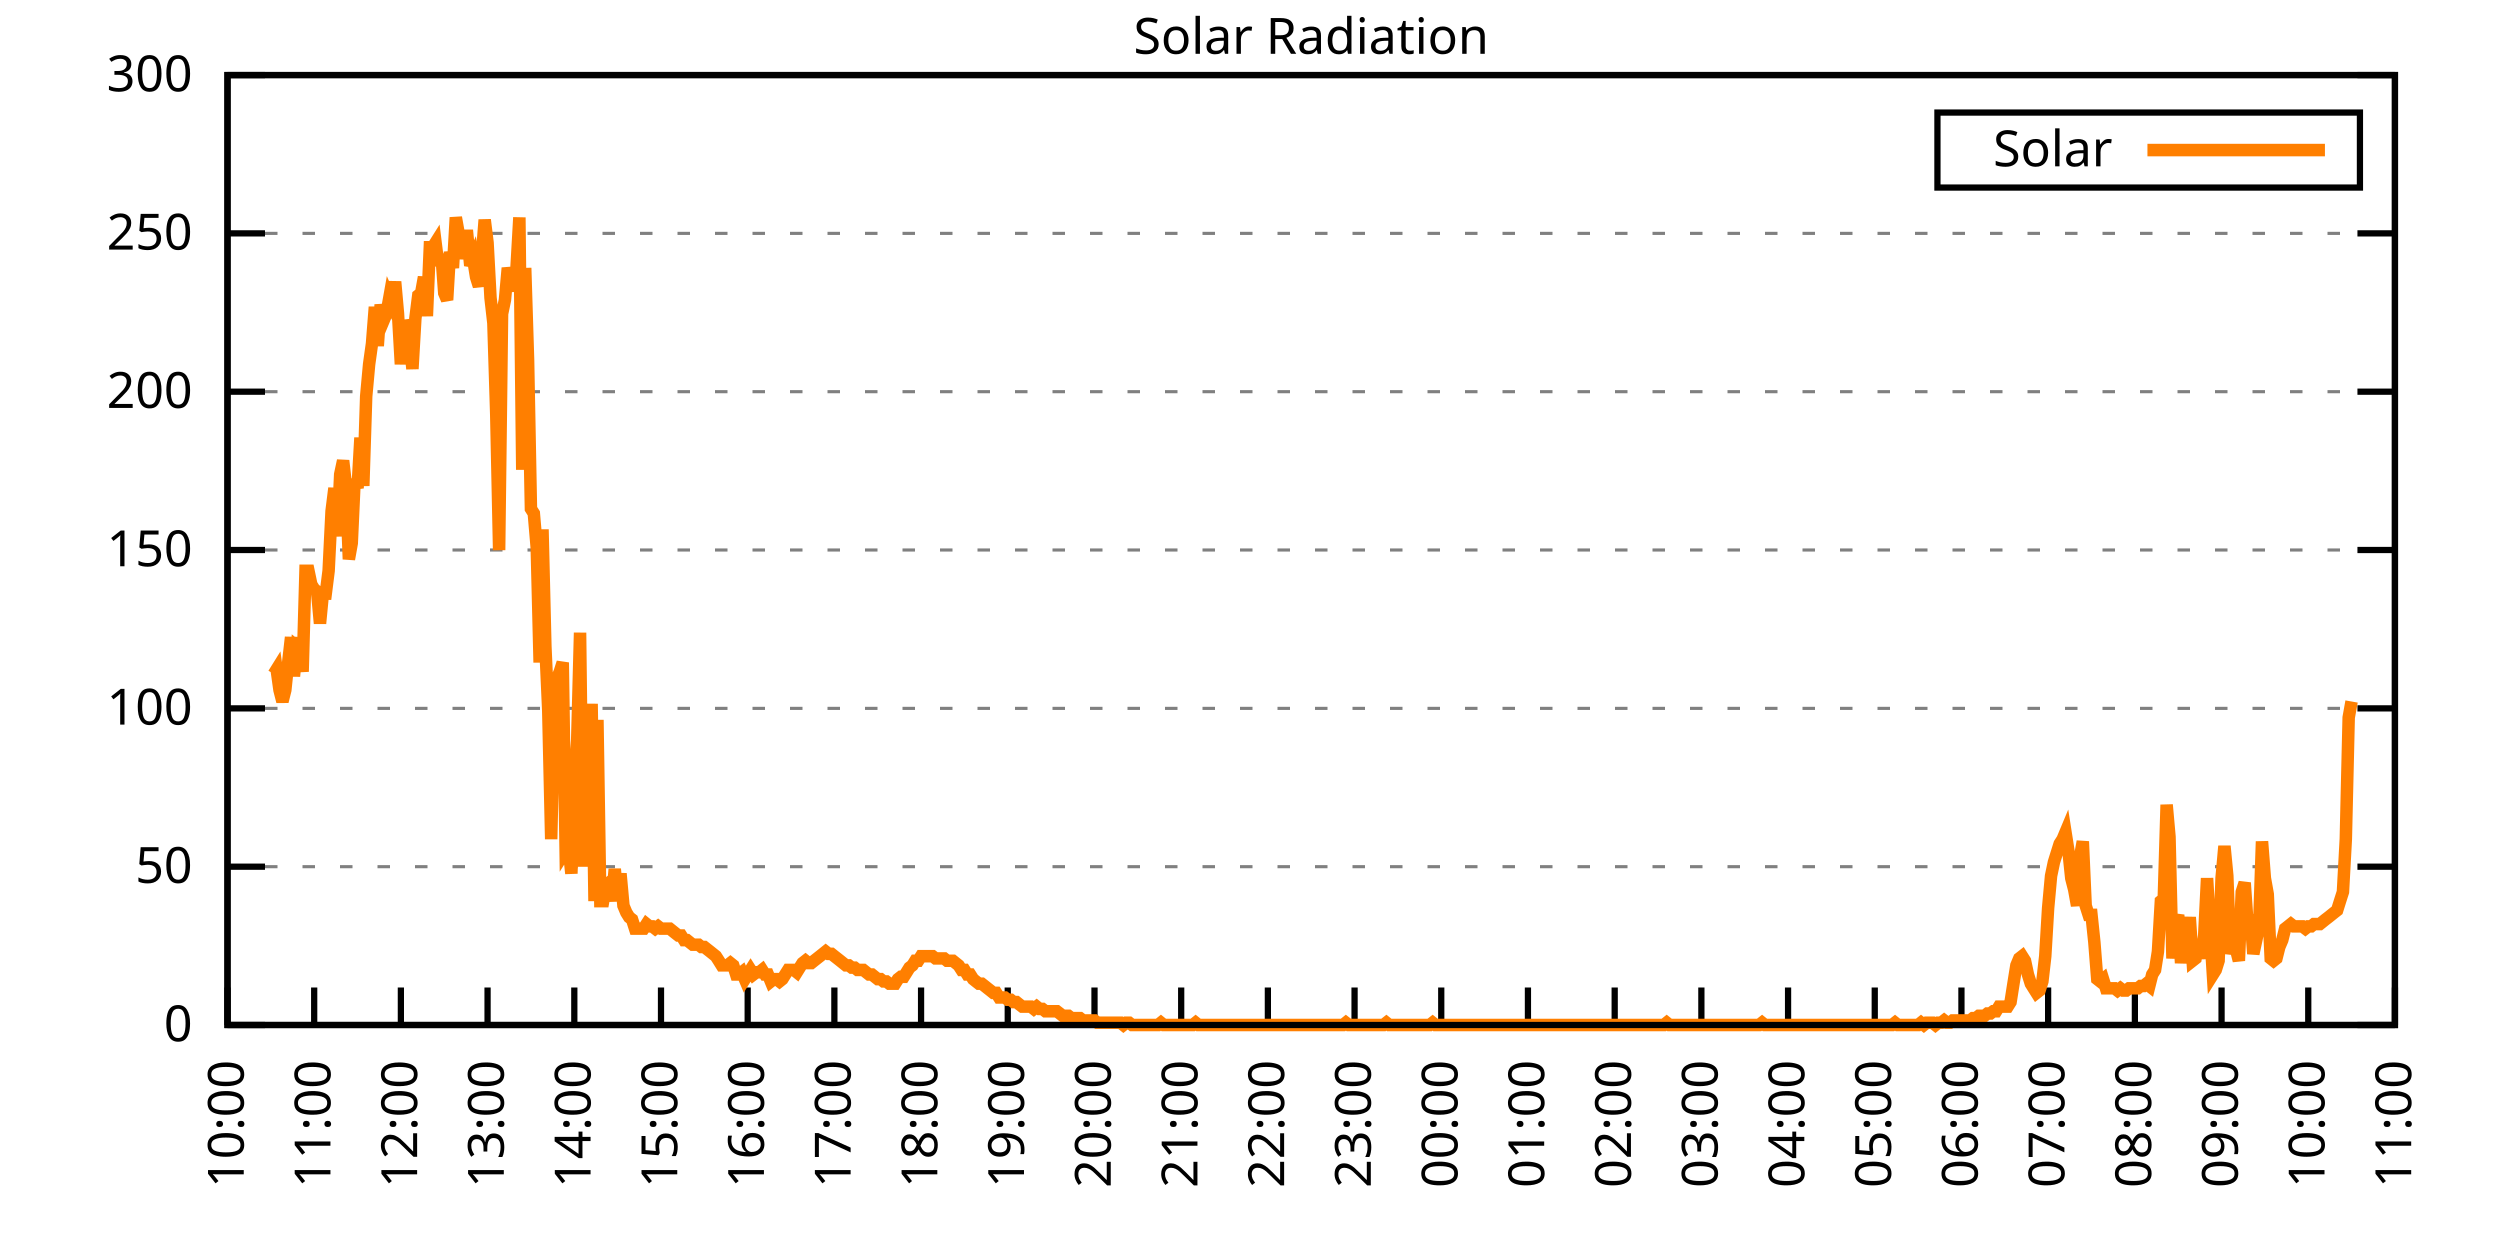
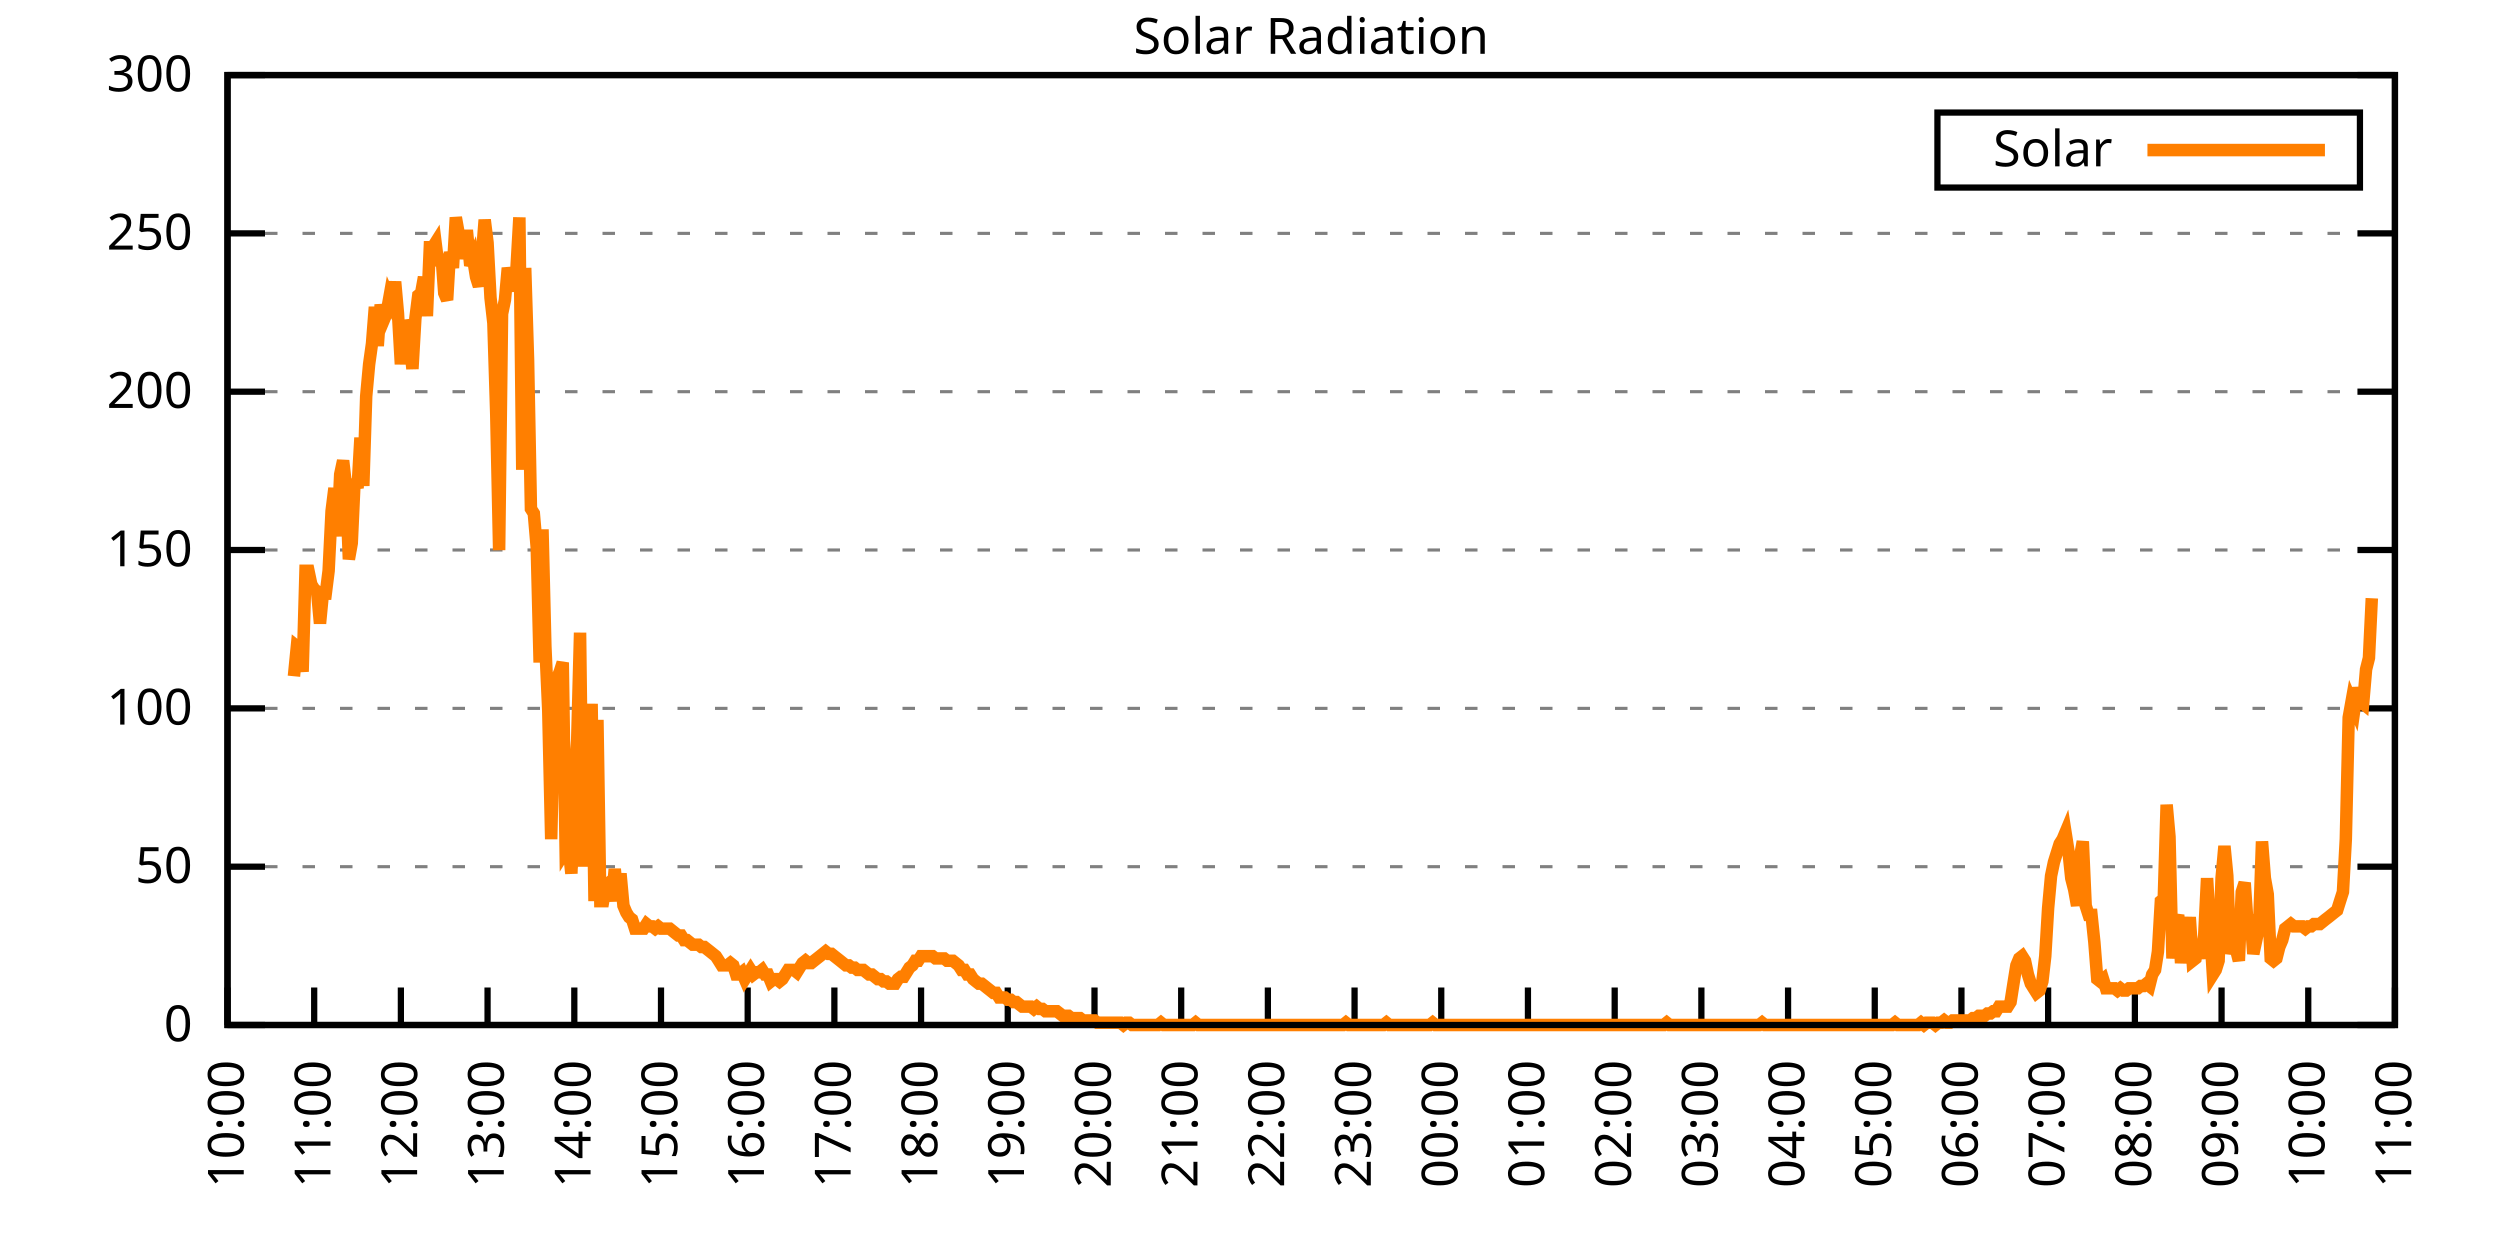
<svg xmlns="http://www.w3.org/2000/svg" xmlns:xlink="http://www.w3.org/1999/xlink" width="400" height="200" viewBox="0 0 400 200">
  <g id="gnuplot_canvas">
    <rect x="0" y="0" width="400" height="200" fill="none" />
    <defs>
      <circle id="gpDot" r="0.5" stroke-width="0.5" stroke="currentColor" />
      <path id="gpPt0" stroke-width="0.333" stroke="currentColor" d="M-1,0 h2 M0,-1 v2" />
      <path id="gpPt1" stroke-width="0.333" stroke="currentColor" d="M-1,-1 L1,1 M1,-1 L-1,1" />
      <path id="gpPt2" stroke-width="0.333" stroke="currentColor" d="M-1,0 L1,0 M0,-1 L0,1 M-1,-1 L1,1 M-1,1 L1,-1" />
      <rect id="gpPt3" stroke-width="0.333" stroke="currentColor" x="-1" y="-1" width="2" height="2" />
      <rect id="gpPt4" stroke-width="0.333" stroke="currentColor" fill="currentColor" x="-1" y="-1" width="2" height="2" />
      <circle id="gpPt5" stroke-width="0.333" stroke="currentColor" cx="0" cy="0" r="1" />
      <use xlink:href="#gpPt5" id="gpPt6" fill="currentColor" stroke="none" />
      <path id="gpPt7" stroke-width="0.333" stroke="currentColor" d="M0,-1.33 L-1.33,0.67 L1.33,0.67 z" />
      <use xlink:href="#gpPt7" id="gpPt8" fill="currentColor" stroke="none" />
      <use xlink:href="#gpPt7" id="gpPt9" stroke="currentColor" transform="rotate(180)" />
      <use xlink:href="#gpPt9" id="gpPt10" fill="currentColor" stroke="none" />
      <use xlink:href="#gpPt3" id="gpPt11" stroke="currentColor" transform="rotate(45)" />
      <use xlink:href="#gpPt11" id="gpPt12" fill="currentColor" stroke="none" />
      <path id="gpPt13" stroke-width="0.333" stroke="currentColor" d="M0,1.330 L1.265,0.411 L0.782,-1.067 L-0.782,-1.076 L-1.265,0.411 z" />
      <use xlink:href="#gpPt13" id="gpPt14" fill="currentColor" stroke="none" />
      <filter id="textbox" filterUnits="objectBoundingBox" x="0" y="0" height="1" width="1">
        <feFlood flood-color="white" flood-opacity="1" result="bgnd" />
        <feComposite in="SourceGraphic" in2="bgnd" operator="atop" />
      </filter>
      <filter id="greybox" filterUnits="objectBoundingBox" x="0" y="0" height="1" width="1">
        <feFlood flood-color="lightgrey" flood-opacity="1" result="grey" />
        <feComposite in="SourceGraphic" in2="grey" operator="atop" />
      </filter>
    </defs>
    <g fill="none" color="white" stroke="currentColor" stroke-width="1.00" stroke-linecap="butt" stroke-linejoin="miter">
</g>
    <g fill="none" color="black" stroke="currentColor" stroke-width="1.00" stroke-linecap="butt" stroke-linejoin="miter">
      <g stroke="none" shape-rendering="crispEdges">
        <polygon fill="rgb(255, 255, 255)" points="36.40,164.00 383.18,164.00 383.18,12.02 36.40,12.02 " />
      </g>
    </g>
    <g fill="none" color="black" stroke="currentColor" stroke-width="1.00" stroke-linecap="butt" stroke-linejoin="miter">
</g>
    <g fill="none" color="black" stroke="black" stroke-width="0.50" stroke-linecap="butt" stroke-linejoin="miter">
</g>
    <g fill="none" color="gray" stroke="currentColor" stroke-width="0.50" stroke-linecap="butt" stroke-linejoin="miter">
      <path stroke="gray" stroke-dasharray="2,4" class="gridline" d="M36.40,164.00 L383.19,164.00  " />
    </g>
    <g fill="none" color="gray" stroke="gray" stroke-width="1.00" stroke-linecap="butt" stroke-linejoin="miter">
</g>
    <g fill="none" color="black" stroke="currentColor" stroke-width="1.00" stroke-linecap="butt" stroke-linejoin="miter">
      <path stroke="black" d="M36.40,164.00 L42.40,164.00 M383.19,164.00 L377.19,164.00  " />
      <g transform="translate(30.80,166.60)" stroke="none" fill="black" font-family="Sans" font-size="8.00" text-anchor="end">
        <text>
          <tspan font-family="Sans"> 0</tspan>
        </text>
      </g>
    </g>
    <g fill="none" color="black" stroke="currentColor" stroke-width="1.00" stroke-linecap="butt" stroke-linejoin="miter">
</g>
    <g fill="none" color="black" stroke="black" stroke-width="0.50" stroke-linecap="butt" stroke-linejoin="miter">
</g>
    <g fill="none" color="gray" stroke="currentColor" stroke-width="0.50" stroke-linecap="butt" stroke-linejoin="miter">
      <path stroke="gray" stroke-dasharray="2,4" class="gridline" d="M36.40,138.67 L383.19,138.67  " />
    </g>
    <g fill="none" color="gray" stroke="gray" stroke-width="1.00" stroke-linecap="butt" stroke-linejoin="miter">
</g>
    <g fill="none" color="black" stroke="currentColor" stroke-width="1.00" stroke-linecap="butt" stroke-linejoin="miter">
      <path stroke="black" d="M36.40,138.67 L42.40,138.67 M383.19,138.67 L377.19,138.67  " />
      <g transform="translate(30.80,141.27)" stroke="none" fill="black" font-family="Sans" font-size="8.00" text-anchor="end">
        <text>
          <tspan font-family="Sans"> 50</tspan>
        </text>
      </g>
    </g>
    <g fill="none" color="black" stroke="currentColor" stroke-width="1.00" stroke-linecap="butt" stroke-linejoin="miter">
</g>
    <g fill="none" color="black" stroke="black" stroke-width="0.50" stroke-linecap="butt" stroke-linejoin="miter">
</g>
    <g fill="none" color="gray" stroke="currentColor" stroke-width="0.50" stroke-linecap="butt" stroke-linejoin="miter">
      <path stroke="gray" stroke-dasharray="2,4" class="gridline" d="M36.40,113.34 L383.19,113.34  " />
    </g>
    <g fill="none" color="gray" stroke="gray" stroke-width="1.00" stroke-linecap="butt" stroke-linejoin="miter">
</g>
    <g fill="none" color="black" stroke="currentColor" stroke-width="1.00" stroke-linecap="butt" stroke-linejoin="miter">
      <path stroke="black" d="M36.40,113.34 L42.40,113.34 M383.19,113.34 L377.19,113.34  " />
      <g transform="translate(30.80,115.94)" stroke="none" fill="black" font-family="Sans" font-size="8.00" text-anchor="end">
        <text>
          <tspan font-family="Sans"> 100</tspan>
        </text>
      </g>
    </g>
    <g fill="none" color="black" stroke="currentColor" stroke-width="1.00" stroke-linecap="butt" stroke-linejoin="miter">
</g>
    <g fill="none" color="black" stroke="black" stroke-width="0.50" stroke-linecap="butt" stroke-linejoin="miter">
</g>
    <g fill="none" color="gray" stroke="currentColor" stroke-width="0.50" stroke-linecap="butt" stroke-linejoin="miter">
      <path stroke="gray" stroke-dasharray="2,4" class="gridline" d="M36.40,88.00 L383.19,88.00  " />
    </g>
    <g fill="none" color="gray" stroke="gray" stroke-width="1.00" stroke-linecap="butt" stroke-linejoin="miter">
</g>
    <g fill="none" color="black" stroke="currentColor" stroke-width="1.00" stroke-linecap="butt" stroke-linejoin="miter">
      <path stroke="black" d="M36.40,88.00 L42.40,88.00 M383.19,88.00 L377.19,88.00  " />
      <g transform="translate(30.80,90.60)" stroke="none" fill="black" font-family="Sans" font-size="8.00" text-anchor="end">
        <text>
          <tspan font-family="Sans"> 150</tspan>
        </text>
      </g>
    </g>
    <g fill="none" color="black" stroke="currentColor" stroke-width="1.00" stroke-linecap="butt" stroke-linejoin="miter">
</g>
    <g fill="none" color="black" stroke="black" stroke-width="0.50" stroke-linecap="butt" stroke-linejoin="miter">
</g>
    <g fill="none" color="gray" stroke="currentColor" stroke-width="0.50" stroke-linecap="butt" stroke-linejoin="miter">
      <path stroke="gray" stroke-dasharray="2,4" class="gridline" d="M36.40,62.67 L383.19,62.67  " />
    </g>
    <g fill="none" color="gray" stroke="gray" stroke-width="1.00" stroke-linecap="butt" stroke-linejoin="miter">
</g>
    <g fill="none" color="black" stroke="currentColor" stroke-width="1.00" stroke-linecap="butt" stroke-linejoin="miter">
      <path stroke="black" d="M36.40,62.67 L42.40,62.67 M383.19,62.67 L377.19,62.67  " />
      <g transform="translate(30.80,65.27)" stroke="none" fill="black" font-family="Sans" font-size="8.00" text-anchor="end">
        <text>
          <tspan font-family="Sans"> 200</tspan>
        </text>
      </g>
    </g>
    <g fill="none" color="black" stroke="currentColor" stroke-width="1.00" stroke-linecap="butt" stroke-linejoin="miter">
</g>
    <g fill="none" color="black" stroke="black" stroke-width="0.50" stroke-linecap="butt" stroke-linejoin="miter">
</g>
    <g fill="none" color="gray" stroke="currentColor" stroke-width="0.50" stroke-linecap="butt" stroke-linejoin="miter">
      <path stroke="gray" stroke-dasharray="2,4" class="gridline" d="M36.40,37.34 L383.19,37.34  " />
    </g>
    <g fill="none" color="gray" stroke="gray" stroke-width="1.00" stroke-linecap="butt" stroke-linejoin="miter">
</g>
    <g fill="none" color="black" stroke="currentColor" stroke-width="1.00" stroke-linecap="butt" stroke-linejoin="miter">
      <path stroke="black" d="M36.40,37.34 L42.40,37.34 M383.19,37.34 L377.19,37.34  " />
      <g transform="translate(30.80,39.94)" stroke="none" fill="black" font-family="Sans" font-size="8.00" text-anchor="end">
        <text>
          <tspan font-family="Sans"> 250</tspan>
        </text>
      </g>
    </g>
    <g fill="none" color="black" stroke="currentColor" stroke-width="1.00" stroke-linecap="butt" stroke-linejoin="miter">
</g>
    <g fill="none" color="black" stroke="black" stroke-width="0.50" stroke-linecap="butt" stroke-linejoin="miter">
</g>
    <g fill="none" color="gray" stroke="currentColor" stroke-width="0.50" stroke-linecap="butt" stroke-linejoin="miter">
      <path stroke="gray" stroke-dasharray="2,4" class="gridline" d="M36.40,12.01 L383.19,12.01  " />
    </g>
    <g fill="none" color="gray" stroke="gray" stroke-width="1.00" stroke-linecap="butt" stroke-linejoin="miter">
</g>
    <g fill="none" color="black" stroke="currentColor" stroke-width="1.00" stroke-linecap="butt" stroke-linejoin="miter">
      <path stroke="black" d="M36.40,12.01 L42.40,12.01 M383.19,12.01 L377.19,12.01  " />
      <g transform="translate(30.80,14.61)" stroke="none" fill="black" font-family="Sans" font-size="8.00" text-anchor="end">
        <text>
          <tspan font-family="Sans"> 300</tspan>
        </text>
      </g>
    </g>
    <g fill="none" color="black" stroke="currentColor" stroke-width="1.00" stroke-linecap="butt" stroke-linejoin="miter">
      <path stroke="black" d="M36.40,164.00 L36.40,158.00  " />
      <g transform="translate(39.00,169.60) rotate(270.00)" stroke="none" fill="black" font-family="Sans" font-size="8.00" text-anchor="end">
        <text>
          <tspan font-family="Sans">10:00</tspan>
        </text>
      </g>
    </g>
    <g fill="none" color="black" stroke="currentColor" stroke-width="1.00" stroke-linecap="butt" stroke-linejoin="miter">
      <path stroke="black" d="M50.27,164.00 L50.27,158.00  " />
      <g transform="translate(52.87,169.60) rotate(270.00)" stroke="none" fill="black" font-family="Sans" font-size="8.00" text-anchor="end">
        <text>
          <tspan font-family="Sans">11:00</tspan>
        </text>
      </g>
    </g>
    <g fill="none" color="black" stroke="currentColor" stroke-width="1.00" stroke-linecap="butt" stroke-linejoin="miter">
      <path stroke="black" d="M64.14,164.00 L64.14,158.00  " />
      <g transform="translate(66.74,169.60) rotate(270.00)" stroke="none" fill="black" font-family="Sans" font-size="8.00" text-anchor="end">
        <text>
          <tspan font-family="Sans">12:00</tspan>
        </text>
      </g>
    </g>
    <g fill="none" color="black" stroke="currentColor" stroke-width="1.00" stroke-linecap="butt" stroke-linejoin="miter">
      <path stroke="black" d="M78.01,164.00 L78.01,158.00  " />
      <g transform="translate(80.61,169.60) rotate(270.00)" stroke="none" fill="black" font-family="Sans" font-size="8.00" text-anchor="end">
        <text>
          <tspan font-family="Sans">13:00</tspan>
        </text>
      </g>
    </g>
    <g fill="none" color="black" stroke="currentColor" stroke-width="1.00" stroke-linecap="butt" stroke-linejoin="miter">
      <path stroke="black" d="M91.89,164.00 L91.89,158.00  " />
      <g transform="translate(94.49,169.60) rotate(270.00)" stroke="none" fill="black" font-family="Sans" font-size="8.00" text-anchor="end">
        <text>
          <tspan font-family="Sans">14:00</tspan>
        </text>
      </g>
    </g>
    <g fill="none" color="black" stroke="currentColor" stroke-width="1.00" stroke-linecap="butt" stroke-linejoin="miter">
      <path stroke="black" d="M105.76,164.00 L105.76,158.00  " />
      <g transform="translate(108.36,169.60) rotate(270.00)" stroke="none" fill="black" font-family="Sans" font-size="8.00" text-anchor="end">
        <text>
          <tspan font-family="Sans">15:00</tspan>
        </text>
      </g>
    </g>
    <g fill="none" color="black" stroke="currentColor" stroke-width="1.00" stroke-linecap="butt" stroke-linejoin="miter">
      <path stroke="black" d="M119.63,164.00 L119.63,158.00  " />
      <g transform="translate(122.23,169.60) rotate(270.00)" stroke="none" fill="black" font-family="Sans" font-size="8.00" text-anchor="end">
        <text>
          <tspan font-family="Sans">16:00</tspan>
        </text>
      </g>
    </g>
    <g fill="none" color="black" stroke="currentColor" stroke-width="1.00" stroke-linecap="butt" stroke-linejoin="miter">
      <path stroke="black" d="M133.50,164.00 L133.50,158.00  " />
      <g transform="translate(136.10,169.60) rotate(270.00)" stroke="none" fill="black" font-family="Sans" font-size="8.00" text-anchor="end">
        <text>
          <tspan font-family="Sans">17:00</tspan>
        </text>
      </g>
    </g>
    <g fill="none" color="black" stroke="currentColor" stroke-width="1.00" stroke-linecap="butt" stroke-linejoin="miter">
      <path stroke="black" d="M147.37,164.00 L147.37,158.00  " />
      <g transform="translate(149.97,169.60) rotate(270.00)" stroke="none" fill="black" font-family="Sans" font-size="8.00" text-anchor="end">
        <text>
          <tspan font-family="Sans">18:00</tspan>
        </text>
      </g>
    </g>
    <g fill="none" color="black" stroke="currentColor" stroke-width="1.00" stroke-linecap="butt" stroke-linejoin="miter">
      <path stroke="black" d="M161.24,164.00 L161.24,158.00  " />
      <g transform="translate(163.84,169.60) rotate(270.00)" stroke="none" fill="black" font-family="Sans" font-size="8.00" text-anchor="end">
        <text>
          <tspan font-family="Sans">19:00</tspan>
        </text>
      </g>
    </g>
    <g fill="none" color="black" stroke="currentColor" stroke-width="1.00" stroke-linecap="butt" stroke-linejoin="miter">
      <path stroke="black" d="M175.12,164.00 L175.12,158.00  " />
      <g transform="translate(177.72,169.60) rotate(270.00)" stroke="none" fill="black" font-family="Sans" font-size="8.00" text-anchor="end">
        <text>
          <tspan font-family="Sans">20:00</tspan>
        </text>
      </g>
    </g>
    <g fill="none" color="black" stroke="currentColor" stroke-width="1.00" stroke-linecap="butt" stroke-linejoin="miter">
      <path stroke="black" d="M188.99,164.00 L188.99,158.00  " />
      <g transform="translate(191.59,169.60) rotate(270.00)" stroke="none" fill="black" font-family="Sans" font-size="8.00" text-anchor="end">
        <text>
          <tspan font-family="Sans">21:00</tspan>
        </text>
      </g>
    </g>
    <g fill="none" color="black" stroke="currentColor" stroke-width="1.00" stroke-linecap="butt" stroke-linejoin="miter">
      <path stroke="black" d="M202.86,164.00 L202.86,158.00  " />
      <g transform="translate(205.46,169.60) rotate(270.00)" stroke="none" fill="black" font-family="Sans" font-size="8.00" text-anchor="end">
        <text>
          <tspan font-family="Sans">22:00</tspan>
        </text>
      </g>
    </g>
    <g fill="none" color="black" stroke="currentColor" stroke-width="1.00" stroke-linecap="butt" stroke-linejoin="miter">
      <path stroke="black" d="M216.73,164.00 L216.73,158.00  " />
      <g transform="translate(219.33,169.60) rotate(270.00)" stroke="none" fill="black" font-family="Sans" font-size="8.00" text-anchor="end">
        <text>
          <tspan font-family="Sans">23:00</tspan>
        </text>
      </g>
    </g>
    <g fill="none" color="black" stroke="currentColor" stroke-width="1.00" stroke-linecap="butt" stroke-linejoin="miter">
      <path stroke="black" d="M230.60,164.00 L230.60,158.00  " />
      <g transform="translate(233.20,169.60) rotate(270.00)" stroke="none" fill="black" font-family="Sans" font-size="8.00" text-anchor="end">
        <text>
          <tspan font-family="Sans">00:00</tspan>
        </text>
      </g>
    </g>
    <g fill="none" color="black" stroke="currentColor" stroke-width="1.00" stroke-linecap="butt" stroke-linejoin="miter">
      <path stroke="black" d="M244.47,164.00 L244.47,158.00  " />
      <g transform="translate(247.07,169.60) rotate(270.00)" stroke="none" fill="black" font-family="Sans" font-size="8.00" text-anchor="end">
        <text>
          <tspan font-family="Sans">01:00</tspan>
        </text>
      </g>
    </g>
    <g fill="none" color="black" stroke="currentColor" stroke-width="1.00" stroke-linecap="butt" stroke-linejoin="miter">
      <path stroke="black" d="M258.35,164.00 L258.35,158.00  " />
      <g transform="translate(260.95,169.60) rotate(270.00)" stroke="none" fill="black" font-family="Sans" font-size="8.00" text-anchor="end">
        <text>
          <tspan font-family="Sans">02:00</tspan>
        </text>
      </g>
    </g>
    <g fill="none" color="black" stroke="currentColor" stroke-width="1.00" stroke-linecap="butt" stroke-linejoin="miter">
      <path stroke="black" d="M272.22,164.00 L272.22,158.00  " />
      <g transform="translate(274.82,169.60) rotate(270.00)" stroke="none" fill="black" font-family="Sans" font-size="8.00" text-anchor="end">
        <text>
          <tspan font-family="Sans">03:00</tspan>
        </text>
      </g>
    </g>
    <g fill="none" color="black" stroke="currentColor" stroke-width="1.00" stroke-linecap="butt" stroke-linejoin="miter">
      <path stroke="black" d="M286.09,164.00 L286.09,158.00  " />
      <g transform="translate(288.69,169.60) rotate(270.00)" stroke="none" fill="black" font-family="Sans" font-size="8.00" text-anchor="end">
        <text>
          <tspan font-family="Sans">04:00</tspan>
        </text>
      </g>
    </g>
    <g fill="none" color="black" stroke="currentColor" stroke-width="1.00" stroke-linecap="butt" stroke-linejoin="miter">
      <path stroke="black" d="M299.96,164.00 L299.96,158.00  " />
      <g transform="translate(302.56,169.60) rotate(270.00)" stroke="none" fill="black" font-family="Sans" font-size="8.00" text-anchor="end">
        <text>
          <tspan font-family="Sans">05:00</tspan>
        </text>
      </g>
    </g>
    <g fill="none" color="black" stroke="currentColor" stroke-width="1.00" stroke-linecap="butt" stroke-linejoin="miter">
      <path stroke="black" d="M313.83,164.00 L313.83,158.00  " />
      <g transform="translate(316.43,169.60) rotate(270.00)" stroke="none" fill="black" font-family="Sans" font-size="8.00" text-anchor="end">
        <text>
          <tspan font-family="Sans">06:00</tspan>
        </text>
      </g>
    </g>
    <g fill="none" color="black" stroke="currentColor" stroke-width="1.00" stroke-linecap="butt" stroke-linejoin="miter">
      <path stroke="black" d="M327.70,164.00 L327.70,158.00  " />
      <g transform="translate(330.30,169.60) rotate(270.00)" stroke="none" fill="black" font-family="Sans" font-size="8.00" text-anchor="end">
        <text>
          <tspan font-family="Sans">07:00</tspan>
        </text>
      </g>
    </g>
    <g fill="none" color="black" stroke="currentColor" stroke-width="1.00" stroke-linecap="butt" stroke-linejoin="miter">
      <path stroke="black" d="M341.58,164.00 L341.58,158.00  " />
      <g transform="translate(344.18,169.60) rotate(270.00)" stroke="none" fill="black" font-family="Sans" font-size="8.00" text-anchor="end">
        <text>
          <tspan font-family="Sans">08:00</tspan>
        </text>
      </g>
    </g>
    <g fill="none" color="black" stroke="currentColor" stroke-width="1.00" stroke-linecap="butt" stroke-linejoin="miter">
      <path stroke="black" d="M355.45,164.00 L355.45,158.00  " />
      <g transform="translate(358.05,169.60) rotate(270.00)" stroke="none" fill="black" font-family="Sans" font-size="8.00" text-anchor="end">
        <text>
          <tspan font-family="Sans">09:00</tspan>
        </text>
      </g>
    </g>
    <g fill="none" color="black" stroke="currentColor" stroke-width="1.00" stroke-linecap="butt" stroke-linejoin="miter">
      <path stroke="black" d="M369.32,164.00 L369.32,158.00  " />
      <g transform="translate(371.92,169.60) rotate(270.00)" stroke="none" fill="black" font-family="Sans" font-size="8.00" text-anchor="end">
        <text>
          <tspan font-family="Sans">10:00</tspan>
        </text>
      </g>
    </g>
    <g fill="none" color="black" stroke="currentColor" stroke-width="1.00" stroke-linecap="butt" stroke-linejoin="miter">
      <path stroke="black" d="M383.19,164.00 L383.19,158.00  " />
      <g transform="translate(385.79,169.60) rotate(270.00)" stroke="none" fill="black" font-family="Sans" font-size="8.00" text-anchor="end">
        <text>
          <tspan font-family="Sans">11:00</tspan>
        </text>
      </g>
    </g>
    <g fill="none" color="black" stroke="currentColor" stroke-width="1.00" stroke-linecap="butt" stroke-linejoin="miter">
</g>
    <g fill="none" color="black" stroke="currentColor" stroke-width="1.00" stroke-linecap="butt" stroke-linejoin="miter">
      <path stroke="black" d="M36.40,12.01 L36.40,164.00 L383.19,164.00 L383.19,12.01 L36.40,12.01 Z  " />
    </g>
    <g fill="none" color="black" stroke="currentColor" stroke-width="1.00" stroke-linecap="butt" stroke-linejoin="miter">
</g>
    <g fill="none" color="black" stroke="currentColor" stroke-width="1.00" stroke-linecap="butt" stroke-linejoin="miter">
      <path stroke="black" d="M309.99,30.01 L309.99,18.01 L377.59,18.01 L377.59,30.01 L309.99,30.01 Z  " />
    </g>
    <g id="Solar_Radiation_plot_1">
      <g fill="none" color="white" stroke="black" stroke-width="2.00" stroke-linecap="butt" stroke-linejoin="miter">
</g>
      <g fill="none" color="black" stroke="currentColor" stroke-width="2.00" stroke-linecap="butt" stroke-linejoin="miter">
        <g transform="translate(337.99,26.61)" stroke="none" fill="black" font-family="Sans" font-size="8.00" text-anchor="end">
          <text>
            <tspan font-family="Sans">Solar</tspan>
          </text>
        </g>
      </g>
      <g fill="none" color="black" stroke="currentColor" stroke-width="2.00" stroke-linecap="butt" stroke-linejoin="miter">
-         <path stroke="rgb(255, 127,   0)" d="M343.59,24.01 L371.99,24.01 M43.80,107.84 L44.26,107.10 L44.72,110.41 L45.19,112.24 L45.65,110.41 L46.11,106.00   L46.57,101.96 L47.03,108.20 L47.50,103.43 L47.96,103.80 L48.42,107.47 L48.88,91.32 L49.35,91.32 L49.81,93.52   L50.27,94.26 L50.73,94.62 L51.20,99.76 L51.66,94.99 L52.12,94.99 L52.58,91.32 L53.05,81.78 L53.51,78.10   L53.97,85.81 L54.43,75.90 L54.90,73.70 L55.36,77.74 L55.82,89.48 L56.28,86.91 L56.75,76.64 L57.21,78.10   L57.67,70.03 L58.13,77.74 L58.59,63.42 L59.06,58.28 L59.52,54.98 L59.98,49.11 L60.44,55.35 L60.91,48.74   L61.37,51.31 L61.83,50.21 L62.29,47.64 L62.76,48.74 L63.22,45.07 L63.68,50.21 L64.14,58.28 L64.61,51.31   L65.07,52.78 L65.53,54.61 L65.99,59.02 L66.46,50.94 L66.92,47.27 L67.38,46.90 L67.84,44.33 L68.30,50.57   L68.77,39.56 L69.23,39.56 L69.69,38.83 L70.15,42.50 L70.62,40.66 L71.08,46.90 L71.54,48.00 L72.00,40.30   L72.47,42.87 L72.93,34.79 L73.39,37.36 L73.85,41.40 L74.32,37.73 L74.78,37.73 L75.24,42.50 L75.70,41.40   L76.17,44.33 L76.63,45.80 L77.09,41.03 L77.55,35.16 L78.01,38.83 L78.48,47.64 L78.94,51.68 L79.40,66.36   L79.86,88.02 L80.33,50.21 L80.79,48.00 L81.25,42.87 L81.71,44.70 L82.18,46.54 L82.64,42.87 L83.10,34.79   L83.56,75.17 L84.03,42.87 L84.49,57.55 L84.95,81.41 L85.41,82.14 L85.88,87.65 L86.34,106.00 L86.80,84.71   L87.26,103.43 L87.72,113.71 L88.19,134.27 L88.65,114.08 L89.11,108.57 L89.57,107.47 L90.04,106.00 L90.50,136.10   L90.96,135.37 L91.42,139.77 L91.89,125.09 L92.35,118.48 L92.81,101.23 L93.27,138.67 L93.74,117.38 L94.20,126.93   L94.66,112.61 L95.12,144.18 L95.59,115.18 L96.05,144.18 L96.51,144.18 L96.97,141.61 L97.44,141.24 L97.90,144.18   L98.36,139.04 L98.82,143.81 L99.28,139.77 L99.75,144.91 L100.21,146.01 L100.67,146.75 L101.13,147.11 L101.60,148.58   L102.06,148.58 L102.52,148.58 L102.98,148.58 L103.45,147.85 L103.91,148.22 L104.37,148.22 L104.83,148.58 L105.30,148.22   L105.76,148.58 L106.22,148.58 L106.68,148.58 L107.15,148.58 L107.61,148.95 L108.07,149.32 L108.53,149.68 L108.99,149.68   L109.46,150.42 L109.92,150.42 L110.38,150.79 L110.84,151.15 L111.31,151.15 L111.77,151.15 L112.23,151.52 L112.69,151.52   L113.16,151.89 L113.62,152.25 L114.08,152.62 L114.54,152.99 L115.01,153.72 L115.47,154.46 L115.93,154.46 L116.39,154.46   L116.86,154.09 L117.32,154.46 L117.78,155.92 L118.24,155.92 L118.70,155.56 L119.17,156.66 L119.63,155.92 L120.09,155.19   L120.55,155.92 L121.02,155.56 L121.48,155.56 L121.94,155.19 L122.40,155.92 L122.87,155.92 L123.33,157.03 L123.79,156.66   L124.25,156.66 L124.72,157.03 L125.18,156.66 L125.64,155.92 L126.10,155.19 L126.57,155.19 L127.03,155.19 L127.49,155.56   L127.95,154.82 L128.41,154.09 L128.88,153.72 L129.34,154.09 L129.80,154.09 L130.26,153.72 L130.73,153.35 L131.19,152.99   L131.65,152.62 L132.11,152.25 L132.58,152.62 L133.04,152.62 L133.50,152.99 L133.96,153.35 L134.43,153.72 L134.89,154.09   L135.35,154.46 L135.81,154.46 L136.28,154.82 L136.74,154.82 L137.20,155.19 L137.66,155.19 L138.13,155.19 L138.59,155.56   L139.05,155.92 L139.51,155.92 L139.97,156.29 L140.44,156.66 L140.90,156.66 L141.36,157.03 L141.82,157.03 L142.29,157.39   L142.75,157.39 L143.21,157.39 L143.67,156.66 L144.14,156.29 L144.60,156.29 L145.06,155.56 L145.52,154.82 L145.99,154.46   L146.45,153.72 L146.91,153.72 L147.37,152.99 L147.84,152.99 L148.30,152.99 L148.76,152.99 L149.22,152.99 L149.68,153.35   L150.15,153.35 L150.61,153.35 L151.07,153.35 L151.53,153.72 L152.00,153.72 L152.46,153.72 L152.92,154.09 L153.38,154.46   L153.85,155.19 L154.31,155.19 L154.77,155.92 L155.23,155.92 L155.70,156.66 L156.16,157.03 L156.62,157.39 L157.08,157.39   L157.55,157.76 L158.01,158.13 L158.47,158.49 L158.93,158.86 L159.39,158.86 L159.86,159.60 L160.32,159.60 L160.78,159.60   L161.24,159.96 L161.71,159.96 L162.17,160.33 L162.63,160.33 L163.09,160.70 L163.56,161.06 L164.02,161.06 L164.48,161.06   L164.94,161.06 L165.41,161.43 L165.87,161.06 L166.33,161.43 L166.79,161.43 L167.26,161.80 L167.72,161.80 L168.18,161.80   L168.64,161.80 L169.10,161.80 L169.57,162.16 L170.03,162.53 L170.49,162.53 L170.95,162.53 L171.42,162.90 L171.88,162.90   L172.34,162.90 L172.80,162.90 L173.27,163.27 L173.73,163.27 L174.19,163.27 L174.65,163.27 L175.12,163.27 L175.58,163.63   L176.04,163.63 L176.50,163.63 L176.97,163.63 L177.43,163.63 L177.89,163.63 L178.35,163.63 L178.82,163.63 L179.28,163.63   L179.74,164.00 L180.20,163.63 L180.66,163.63 L181.13,164.00 L181.59,164.00 L182.05,164.00 L182.51,164.00 L182.98,164.00   L183.44,164.00 L183.90,164.00 L184.36,164.00 L184.83,164.00 L185.29,164.00 L185.75,163.63 L186.21,164.00 L186.68,164.00   L187.14,164.00 L187.60,164.00 L188.06,164.00 L188.53,164.00 L188.99,164.00 L189.45,164.00 L189.91,164.00 L190.37,164.00   L190.84,164.00 L191.30,163.63 L191.76,164.00 L192.22,164.00 L192.69,164.00 L193.15,164.00 L193.61,164.00 L194.07,164.00   L194.54,164.00 L195.00,164.00 L195.46,164.00 L195.92,164.00 L196.39,164.00 L196.85,164.00 L197.31,164.00 L197.77,164.00   L198.24,164.00 L198.70,164.00 L199.16,164.00 L199.62,164.00 L200.08,164.00 L200.55,164.00 L201.01,164.00 L201.47,164.00   L201.93,164.00 L202.40,164.00 L202.86,164.00 L203.32,164.00 L203.78,164.00 L204.25,164.00 L204.71,164.00 L205.17,164.00   L205.63,164.00 L206.10,164.00 L206.56,164.00 L207.02,164.00 L207.48,164.00 L207.95,164.00 L208.41,164.00 L208.87,164.00   L209.33,164.00 L209.80,164.00 L210.26,164.00 L210.72,164.00 L211.18,164.00 L211.64,164.00 L212.11,164.00 L212.57,164.00   L213.03,164.00 L213.49,164.00 L213.96,164.00 L214.42,164.00 L214.88,164.00 L215.34,163.63 L215.81,164.00 L216.27,164.00   L216.73,164.00 L217.19,164.00 L217.66,164.00 L218.12,164.00 L218.58,164.00 L219.04,164.00 L219.51,164.00 L219.97,164.00   L220.43,164.00 L220.89,164.00 L221.35,164.00 L221.82,163.63 L222.28,164.00 L222.74,164.00 L223.20,164.00 L223.67,164.00   L224.13,164.00 L224.59,164.00 L225.05,164.00 L225.52,164.00 L225.98,164.00 L226.44,164.00 L226.90,164.00 L227.37,164.00   L227.83,164.00 L228.29,164.00 L228.75,164.00 L229.22,163.63 L229.68,164.00 L230.14,164.00 L230.60,164.00 L231.06,164.00   L231.53,164.00 L231.99,164.00 L232.45,164.00 L232.91,164.00 L233.38,164.00 L233.84,164.00 L234.30,164.00 L234.76,164.00   L235.23,164.00 L235.69,164.00 L236.15,164.00 L236.61,164.00 L237.08,164.00 L237.54,164.00 L238.00,164.00 L238.46,164.00   L238.93,164.00 L239.39,164.00 L239.85,164.00 L240.31,164.00 L240.77,164.00 L241.24,164.00 L241.70,164.00 L242.16,164.00   L242.62,164.00 L243.09,164.00 L243.55,164.00 L244.01,164.00 L244.47,164.00 L244.94,164.00 L245.40,164.00 L245.86,164.00   L246.32,164.00 L246.79,164.00 L247.25,164.00 L247.71,164.00 L248.17,164.00 L248.64,164.00 L249.10,164.00 L249.56,164.00   L250.02,164.00 L250.49,164.00 L250.95,164.00 L251.41,164.00 L251.87,164.00 L252.33,164.00 L252.80,164.00 L253.26,164.00   L253.72,164.00 L254.18,164.00 L254.65,164.00 L255.11,164.00 L255.57,164.00 L256.03,164.00 L256.50,164.00 L256.96,164.00   L257.42,164.00 L257.88,164.00 L258.35,164.00 L258.81,164.00 L259.27,164.00 L259.73,164.00 L260.20,164.00 L260.66,164.00   L261.12,164.00 L261.58,164.00 L262.04,164.00 L262.51,164.00 L262.97,164.00 L263.43,164.00 L263.89,164.00 L264.36,164.00   L264.82,164.00 L265.28,164.00 L265.74,164.00 L266.21,164.00 L266.67,163.63 L267.13,164.00 L267.59,164.00 L268.06,164.00   L268.52,164.00 L268.98,164.00 L269.44,164.00 L269.91,164.00 L270.37,164.00 L270.83,164.00 L271.29,164.00 L271.75,164.00   L272.22,164.00 L272.68,164.00 L273.14,164.00 L273.60,164.00 L274.07,164.00 L274.53,164.00 L274.99,164.00 L275.45,164.00   L275.92,164.00 L276.38,164.00 L276.84,164.00 L277.30,164.00 L277.77,164.00 L278.23,164.00 L278.69,164.00 L279.15,164.00   L279.62,164.00 L280.08,164.00 L280.54,164.00 L281.00,164.00 L281.46,164.00 L281.93,163.63 L282.39,164.00 L282.85,164.00   L283.31,164.00 L283.78,164.00 L284.24,164.00 L284.70,164.00 L285.16,164.00 L285.63,164.00 L286.09,164.00 L286.55,164.00   L287.01,164.00 L287.48,164.00 L287.94,164.00 L288.40,164.00 L288.86,164.00 L289.33,164.00 L289.79,164.00 L290.25,164.00   L290.71,164.00 L291.18,164.00 L291.64,164.00 L292.10,164.00 L292.56,164.00 L293.02,164.00 L293.49,164.00 L293.95,164.00   L294.41,164.00 L294.87,164.00 L295.34,164.00 L295.80,164.00 L296.26,164.00 L296.72,164.00 L297.19,164.00 L297.65,164.00   L298.11,164.00 L298.57,164.00 L299.04,164.00 L299.50,164.00 L299.96,164.00 L300.42,164.00 L300.89,164.00 L301.35,164.00   L301.81,164.00 L302.27,164.00 L302.73,164.00 L303.20,163.63 L303.66,164.00 L304.12,164.00 L304.58,164.00 L305.05,164.00   L305.51,164.00 L305.97,164.00 L306.43,164.00 L306.90,164.00 L307.36,163.63 L307.82,164.00 L308.28,163.63 L308.75,163.63   L309.21,163.63 L309.67,164.00 L310.13,163.63 L310.60,163.63 L311.06,163.27 L311.52,163.63 L311.98,163.63 L312.44,163.27   L312.91,163.27 L313.37,163.27 L313.83,163.27 L314.29,163.27 L314.76,163.27 L315.22,163.27 L315.68,162.90 L316.14,162.90   L316.61,162.53 L317.07,162.53 L317.53,162.53 L317.99,162.16 L318.46,162.16 L318.92,161.80 L319.38,161.80 L319.84,161.06   L320.31,161.06 L320.77,161.06 L321.23,161.06 L321.69,160.33 L322.15,157.39 L322.62,154.46 L323.08,153.35 L323.54,152.99   L324.00,153.72 L324.47,155.92 L324.93,157.39 L325.39,158.13 L325.85,158.86 L326.32,158.49 L326.78,157.03 L327.24,152.99   L327.70,145.28 L328.17,140.14 L328.63,137.94 L329.09,136.47 L329.55,135.00 L330.02,134.27 L330.48,133.17 L330.94,136.10   L331.40,140.51 L331.87,142.34 L332.33,144.91 L332.79,137.20 L333.25,134.63 L333.71,144.91 L334.18,146.38 L334.64,146.38   L335.10,150.79 L335.56,156.66 L336.03,157.03 L336.49,156.66 L336.95,158.13 L337.41,158.13 L337.88,158.13 L338.34,158.13   L338.80,158.49 L339.26,158.13 L339.73,158.49 L340.19,158.49 L340.65,158.13 L341.11,158.13 L341.58,158.13 L342.04,158.13   L342.50,157.76 L342.96,157.76 L343.42,157.39 L343.89,157.76 L344.35,155.92 L344.81,155.19 L345.27,152.25 L345.74,144.18   L346.20,143.81 L346.66,128.76 L347.12,133.90 L347.59,153.35 L348.05,147.85 L348.51,146.38 L348.97,154.09 L349.44,149.68   L349.90,151.15 L350.36,146.75 L350.82,153.72 L351.29,153.35 L351.75,150.79 L352.21,153.35 L352.67,149.68 L353.13,140.51   L353.60,148.58 L354.06,155.92 L354.52,155.19 L354.98,153.72 L355.45,140.51 L355.91,135.37 L356.37,140.14 L356.83,152.62   L357.30,150.79 L357.76,151.89 L358.22,153.72 L358.68,142.71 L359.15,141.24 L359.61,147.85 L360.07,146.38 L360.53,152.62   L361.00,150.42 L361.46,148.22 L361.92,134.63 L362.38,140.51 L362.84,143.08 L363.31,153.35 L363.77,153.72 L364.23,153.35   L364.69,151.52 L365.16,150.42 L365.62,148.58 L366.08,148.22 L366.54,147.85 L367.01,148.22 L367.47,148.22 L367.93,148.22   L368.39,148.22 L368.86,148.58 L369.32,148.22 L369.78,148.22 L370.24,147.85 L370.71,147.85 L371.17,147.85 L371.63,147.48   L372.09,147.11 L372.56,146.75 L373.02,146.38 L373.48,146.01 L373.94,145.65 L374.40,144.18 L374.87,142.71 L375.33,134.27   L375.79,114.81 L376.25,112.24  " />
+         <path stroke="rgb(255, 127,   0)" d="M343.59,24.01 L371.99,24.01 M47.03,108.20 L47.50,103.43 L47.96,103.80 L48.42,107.47 L48.88,91.32 L49.35,91.32   L49.81,93.52 L50.27,94.26 L50.73,94.62 L51.20,99.76 L51.66,94.99 L52.12,94.99 L52.58,91.32 L53.05,81.78   L53.51,78.10 L53.97,85.81 L54.43,75.90 L54.90,73.70 L55.36,77.74 L55.82,89.48 L56.28,86.91 L56.75,76.64   L57.21,78.10 L57.67,70.03 L58.13,77.74 L58.59,63.42 L59.06,58.28 L59.52,54.98 L59.98,49.11 L60.44,55.35   L60.91,48.74 L61.37,51.31 L61.83,50.21 L62.29,47.64 L62.76,48.74 L63.22,45.07 L63.68,50.21 L64.14,58.28   L64.61,51.31 L65.07,52.78 L65.53,54.61 L65.99,59.02 L66.46,50.94 L66.92,47.27 L67.38,46.90 L67.84,44.33   L68.30,50.57 L68.77,39.56 L69.23,39.56 L69.69,38.83 L70.15,42.50 L70.62,40.66 L71.08,46.90 L71.54,48.00   L72.00,40.30 L72.47,42.87 L72.93,34.79 L73.39,37.36 L73.85,41.40 L74.32,37.73 L74.78,37.73 L75.24,42.50   L75.70,41.40 L76.17,44.33 L76.63,45.80 L77.09,41.03 L77.55,35.16 L78.01,38.83 L78.48,47.64 L78.94,51.68   L79.40,66.36 L79.86,88.02 L80.33,50.21 L80.79,48.00 L81.25,42.87 L81.71,44.70 L82.18,46.54 L82.64,42.87   L83.10,34.79 L83.56,75.17 L84.03,42.87 L84.49,57.55 L84.95,81.41 L85.41,82.14 L85.88,87.65 L86.34,106.00   L86.80,84.71 L87.26,103.43 L87.72,113.71 L88.19,134.27 L88.65,114.08 L89.11,108.57 L89.57,107.47 L90.04,106.00   L90.50,136.10 L90.96,135.37 L91.42,139.77 L91.89,125.09 L92.35,118.48 L92.81,101.23 L93.27,138.67 L93.74,117.38   L94.20,126.93 L94.66,112.61 L95.12,144.18 L95.59,115.18 L96.05,144.18 L96.51,144.18 L96.97,141.61 L97.44,141.24   L97.90,144.18 L98.36,139.04 L98.82,143.81 L99.28,139.77 L99.75,144.91 L100.21,146.01 L100.67,146.75 L101.13,147.11   L101.60,148.58 L102.06,148.58 L102.52,148.58 L102.98,148.58 L103.45,147.85 L103.91,148.22 L104.37,148.22 L104.83,148.58   L105.30,148.22 L105.76,148.58 L106.22,148.58 L106.68,148.58 L107.15,148.58 L107.61,148.95 L108.07,149.32 L108.53,149.68   L108.99,149.68 L109.46,150.42 L109.92,150.42 L110.38,150.79 L110.84,151.15 L111.31,151.15 L111.77,151.15 L112.23,151.52   L112.69,151.52 L113.16,151.89 L113.62,152.25 L114.08,152.62 L114.54,152.99 L115.01,153.72 L115.47,154.46 L115.93,154.46   L116.39,154.46 L116.86,154.09 L117.32,154.46 L117.78,155.92 L118.24,155.92 L118.70,155.56 L119.17,156.66 L119.63,155.92   L120.09,155.19 L120.55,155.92 L121.02,155.56 L121.48,155.56 L121.94,155.19 L122.40,155.92 L122.87,155.92 L123.33,157.03   L123.79,156.66 L124.25,156.66 L124.72,157.03 L125.18,156.66 L125.64,155.92 L126.10,155.19 L126.57,155.19 L127.03,155.19   L127.49,155.56 L127.95,154.82 L128.41,154.09 L128.88,153.72 L129.34,154.09 L129.80,154.09 L130.26,153.72 L130.73,153.35   L131.19,152.99 L131.65,152.62 L132.11,152.25 L132.58,152.62 L133.04,152.62 L133.50,152.99 L133.96,153.35 L134.43,153.72   L134.89,154.09 L135.35,154.46 L135.81,154.46 L136.28,154.82 L136.74,154.82 L137.20,155.19 L137.66,155.19 L138.13,155.19   L138.59,155.56 L139.05,155.92 L139.51,155.92 L139.97,156.29 L140.44,156.66 L140.90,156.66 L141.36,157.03 L141.82,157.03   L142.29,157.39 L142.75,157.39 L143.21,157.39 L143.67,156.66 L144.14,156.29 L144.60,156.29 L145.06,155.56 L145.52,154.82   L145.99,154.46 L146.45,153.72 L146.91,153.72 L147.37,152.99 L147.84,152.99 L148.30,152.99 L148.76,152.99 L149.22,152.99   L149.68,153.35 L150.15,153.35 L150.61,153.35 L151.07,153.35 L151.53,153.72 L152.00,153.72 L152.46,153.72 L152.92,154.09   L153.38,154.46 L153.85,155.19 L154.31,155.19 L154.77,155.92 L155.23,155.92 L155.70,156.66 L156.16,157.03 L156.62,157.39   L157.08,157.39 L157.55,157.76 L158.01,158.13 L158.47,158.49 L158.93,158.86 L159.39,158.86 L159.86,159.60 L160.32,159.60   L160.78,159.60 L161.24,159.96 L161.71,159.96 L162.17,160.33 L162.63,160.33 L163.09,160.70 L163.56,161.06 L164.02,161.06   L164.48,161.06 L164.94,161.06 L165.41,161.43 L165.87,161.06 L166.33,161.43 L166.79,161.43 L167.26,161.80 L167.72,161.80   L168.18,161.80 L168.64,161.80 L169.10,161.80 L169.57,162.16 L170.03,162.53 L170.49,162.53 L170.95,162.53 L171.42,162.90   L171.88,162.90 L172.34,162.90 L172.80,162.90 L173.27,163.27 L173.73,163.27 L174.19,163.27 L174.65,163.27 L175.12,163.27   L175.58,163.63 L176.04,163.63 L176.50,163.63 L176.97,163.63 L177.43,163.63 L177.89,163.63 L178.35,163.63 L178.82,163.63   L179.28,163.63 L179.74,164.00 L180.20,163.63 L180.66,163.63 L181.13,164.00 L181.59,164.00 L182.05,164.00 L182.51,164.00   L182.98,164.00 L183.44,164.00 L183.90,164.00 L184.36,164.00 L184.83,164.00 L185.29,164.00 L185.75,163.63 L186.21,164.00   L186.68,164.00 L187.14,164.00 L187.60,164.00 L188.06,164.00 L188.53,164.00 L188.99,164.00 L189.45,164.00 L189.91,164.00   L190.37,164.00 L190.84,164.00 L191.30,163.63 L191.76,164.00 L192.22,164.00 L192.69,164.00 L193.15,164.00 L193.61,164.00   L194.07,164.00 L194.54,164.00 L195.00,164.00 L195.46,164.00 L195.92,164.00 L196.39,164.00 L196.85,164.00 L197.31,164.00   L197.77,164.00 L198.24,164.00 L198.70,164.00 L199.16,164.00 L199.62,164.00 L200.08,164.00 L200.55,164.00 L201.01,164.00   L201.47,164.00 L201.93,164.00 L202.40,164.00 L202.86,164.00 L203.32,164.00 L203.78,164.00 L204.25,164.00 L204.71,164.00   L205.17,164.00 L205.63,164.00 L206.10,164.00 L206.56,164.00 L207.02,164.00 L207.48,164.00 L207.95,164.00 L208.41,164.00   L208.87,164.00 L209.33,164.00 L209.80,164.00 L210.26,164.00 L210.72,164.00 L211.18,164.00 L211.64,164.00 L212.11,164.00   L212.57,164.00 L213.03,164.00 L213.49,164.00 L213.96,164.00 L214.42,164.00 L214.88,164.00 L215.34,163.63 L215.81,164.00   L216.27,164.00 L216.73,164.00 L217.19,164.00 L217.66,164.00 L218.12,164.00 L218.58,164.00 L219.04,164.00 L219.51,164.00   L219.97,164.00 L220.43,164.00 L220.89,164.00 L221.35,164.00 L221.82,163.63 L222.28,164.00 L222.74,164.00 L223.20,164.00   L223.67,164.00 L224.13,164.00 L224.59,164.00 L225.05,164.00 L225.52,164.00 L225.98,164.00 L226.44,164.00 L226.90,164.00   L227.37,164.00 L227.83,164.00 L228.29,164.00 L228.75,164.00 L229.22,163.63 L229.68,164.00 L230.14,164.00 L230.60,164.00   L231.06,164.00 L231.53,164.00 L231.99,164.00 L232.45,164.00 L232.91,164.00 L233.38,164.00 L233.84,164.00 L234.30,164.00   L234.76,164.00 L235.23,164.00 L235.69,164.00 L236.15,164.00 L236.61,164.00 L237.08,164.00 L237.54,164.00 L238.00,164.00   L238.46,164.00 L238.93,164.00 L239.39,164.00 L239.85,164.00 L240.31,164.00 L240.77,164.00 L241.24,164.00 L241.70,164.00   L242.16,164.00 L242.62,164.00 L243.09,164.00 L243.55,164.00 L244.01,164.00 L244.47,164.00 L244.94,164.00 L245.40,164.00   L245.86,164.00 L246.32,164.00 L246.79,164.00 L247.25,164.00 L247.71,164.00 L248.17,164.00 L248.64,164.00 L249.10,164.00   L249.56,164.00 L250.02,164.00 L250.49,164.00 L250.95,164.00 L251.41,164.00 L251.87,164.00 L252.33,164.00 L252.80,164.00   L253.26,164.00 L253.72,164.00 L254.18,164.00 L254.65,164.00 L255.11,164.00 L255.57,164.00 L256.03,164.00 L256.50,164.00   L256.96,164.00 L257.42,164.00 L257.88,164.00 L258.35,164.00 L258.81,164.00 L259.27,164.00 L259.73,164.00 L260.20,164.00   L260.66,164.00 L261.12,164.00 L261.58,164.00 L262.04,164.00 L262.51,164.00 L262.97,164.00 L263.43,164.00 L263.89,164.00   L264.36,164.00 L264.82,164.00 L265.28,164.00 L265.74,164.00 L266.21,164.00 L266.67,163.63 L267.13,164.00 L267.59,164.00   L268.06,164.00 L268.52,164.00 L268.98,164.00 L269.44,164.00 L269.91,164.00 L270.37,164.00 L270.83,164.00 L271.29,164.00   L271.75,164.00 L272.22,164.00 L272.68,164.00 L273.14,164.00 L273.60,164.00 L274.07,164.00 L274.53,164.00 L274.99,164.00   L275.45,164.00 L275.92,164.00 L276.38,164.00 L276.84,164.00 L277.30,164.00 L277.77,164.00 L278.23,164.00 L278.69,164.00   L279.15,164.00 L279.62,164.00 L280.08,164.00 L280.54,164.00 L281.00,164.00 L281.46,164.00 L281.93,163.63 L282.39,164.00   L282.85,164.00 L283.31,164.00 L283.78,164.00 L284.24,164.00 L284.70,164.00 L285.16,164.00 L285.63,164.00 L286.09,164.00   L286.55,164.00 L287.01,164.00 L287.48,164.00 L287.94,164.00 L288.40,164.00 L288.86,164.00 L289.33,164.00 L289.79,164.00   L290.25,164.00 L290.71,164.00 L291.18,164.00 L291.64,164.00 L292.10,164.00 L292.56,164.00 L293.02,164.00 L293.49,164.00   L293.95,164.00 L294.41,164.00 L294.87,164.00 L295.34,164.00 L295.80,164.00 L296.26,164.00 L296.72,164.00 L297.19,164.00   L297.65,164.00 L298.11,164.00 L298.57,164.00 L299.04,164.00 L299.50,164.00 L299.96,164.00 L300.42,164.00 L300.89,164.00   L301.35,164.00 L301.81,164.00 L302.27,164.00 L302.73,164.00 L303.20,163.63 L303.66,164.00 L304.12,164.00 L304.58,164.00   L305.05,164.00 L305.51,164.00 L305.97,164.00 L306.43,164.00 L306.90,164.00 L307.36,163.63 L307.82,164.00 L308.28,163.63   L308.75,163.63 L309.21,163.63 L309.67,164.00 L310.13,163.63 L310.60,163.63 L311.06,163.27 L311.52,163.63 L311.98,163.63   L312.44,163.27 L312.91,163.27 L313.37,163.27 L313.83,163.27 L314.29,163.27 L314.76,163.27 L315.22,163.27 L315.68,162.90   L316.14,162.90 L316.61,162.53 L317.07,162.53 L317.53,162.53 L317.99,162.16 L318.46,162.16 L318.92,161.80 L319.38,161.80   L319.84,161.06 L320.31,161.06 L320.77,161.06 L321.23,161.06 L321.69,160.33 L322.15,157.39 L322.62,154.46 L323.08,153.35   L323.54,152.99 L324.00,153.72 L324.47,155.92 L324.93,157.39 L325.39,158.13 L325.85,158.86 L326.32,158.49 L326.78,157.03   L327.24,152.99 L327.70,145.28 L328.17,140.14 L328.63,137.94 L329.09,136.47 L329.55,135.00 L330.02,134.27 L330.48,133.17   L330.94,136.10 L331.40,140.51 L331.87,142.34 L332.33,144.91 L332.79,137.20 L333.25,134.63 L333.71,144.91 L334.18,146.38   L334.64,146.38 L335.10,150.79 L335.56,156.66 L336.03,157.03 L336.49,156.66 L336.95,158.13 L337.41,158.13 L337.88,158.13   L338.34,158.13 L338.80,158.49 L339.26,158.13 L339.73,158.49 L340.19,158.49 L340.65,158.13 L341.11,158.13 L341.58,158.13   L342.04,158.13 L342.50,157.76 L342.96,157.76 L343.42,157.39 L343.89,157.76 L344.35,155.92 L344.81,155.19 L345.27,152.25   L345.74,144.18 L346.20,143.81 L346.66,128.76 L347.12,133.90 L347.59,153.35 L348.05,147.85 L348.51,146.38 L348.97,154.09   L349.44,149.68 L349.90,151.15 L350.36,146.75 L350.82,153.72 L351.29,153.35 L351.75,150.79 L352.21,153.35 L352.67,149.68   L353.13,140.51 L353.60,148.58 L354.06,155.92 L354.52,155.19 L354.98,153.72 L355.45,140.51 L355.91,135.37 L356.37,140.14   L356.83,152.62 L357.30,150.79 L357.76,151.89 L358.22,153.72 L358.68,142.71 L359.15,141.24 L359.61,147.85 L360.07,146.38   L360.53,152.62 L361.00,150.42 L361.46,148.22 L361.92,134.63 L362.38,140.51 L362.84,143.08 L363.31,153.35 L363.77,153.72   L364.23,153.35 L364.69,151.52 L365.16,150.42 L365.62,148.58 L366.08,148.22 L366.54,147.85 L367.01,148.22 L367.47,148.22   L367.93,148.22 L368.39,148.22 L368.86,148.58 L369.32,148.22 L369.78,148.22 L370.24,147.85 L370.71,147.85 L371.17,147.85   L371.63,147.48 L372.09,147.11 L372.56,146.75 L373.02,146.38 L373.48,146.01 L373.94,145.65 L374.40,144.18 L374.87,142.71   L375.33,134.27 L375.79,114.81 L376.25,112.24 L376.72,113.34 L377.18,110.04 L377.64,112.24 L378.10,112.61 L378.57,107.10   L379.03,105.27 L379.49,95.72  " />
      </g>
    </g>
    <g fill="none" color="black" stroke="currentColor" stroke-width="2.00" stroke-linecap="butt" stroke-linejoin="miter">
</g>
    <g fill="none" color="black" stroke="black" stroke-width="1.00" stroke-linecap="butt" stroke-linejoin="miter">
</g>
    <g fill="none" color="black" stroke="currentColor" stroke-width="1.00" stroke-linecap="butt" stroke-linejoin="miter">
      <path stroke="black" d="M36.40,12.01 L36.40,164.00 L383.19,164.00 L383.19,12.01 L36.40,12.01 Z  " />
      <g transform="translate(6.80,88.01) rotate(270.00)" stroke="none" fill="black" font-family="Sans" font-size="8.00" text-anchor="middle">
        <text />
      </g>
    </g>
    <g fill="none" color="black" stroke="currentColor" stroke-width="1.00" stroke-linecap="butt" stroke-linejoin="miter">
</g>
    <g fill="none" color="black" stroke="currentColor" stroke-width="1.00" stroke-linecap="butt" stroke-linejoin="miter">
      <g transform="translate(209.79,8.61)" stroke="none" fill="black" font-family="Sans" font-size="8.00" text-anchor="middle">
        <text>
          <tspan font-family="Sans">Solar Radiation</tspan>
        </text>
      </g>
    </g>
    <g fill="none" color="black" stroke="currentColor" stroke-width="1.00" stroke-linecap="butt" stroke-linejoin="miter">
</g>
  </g>
</svg>
